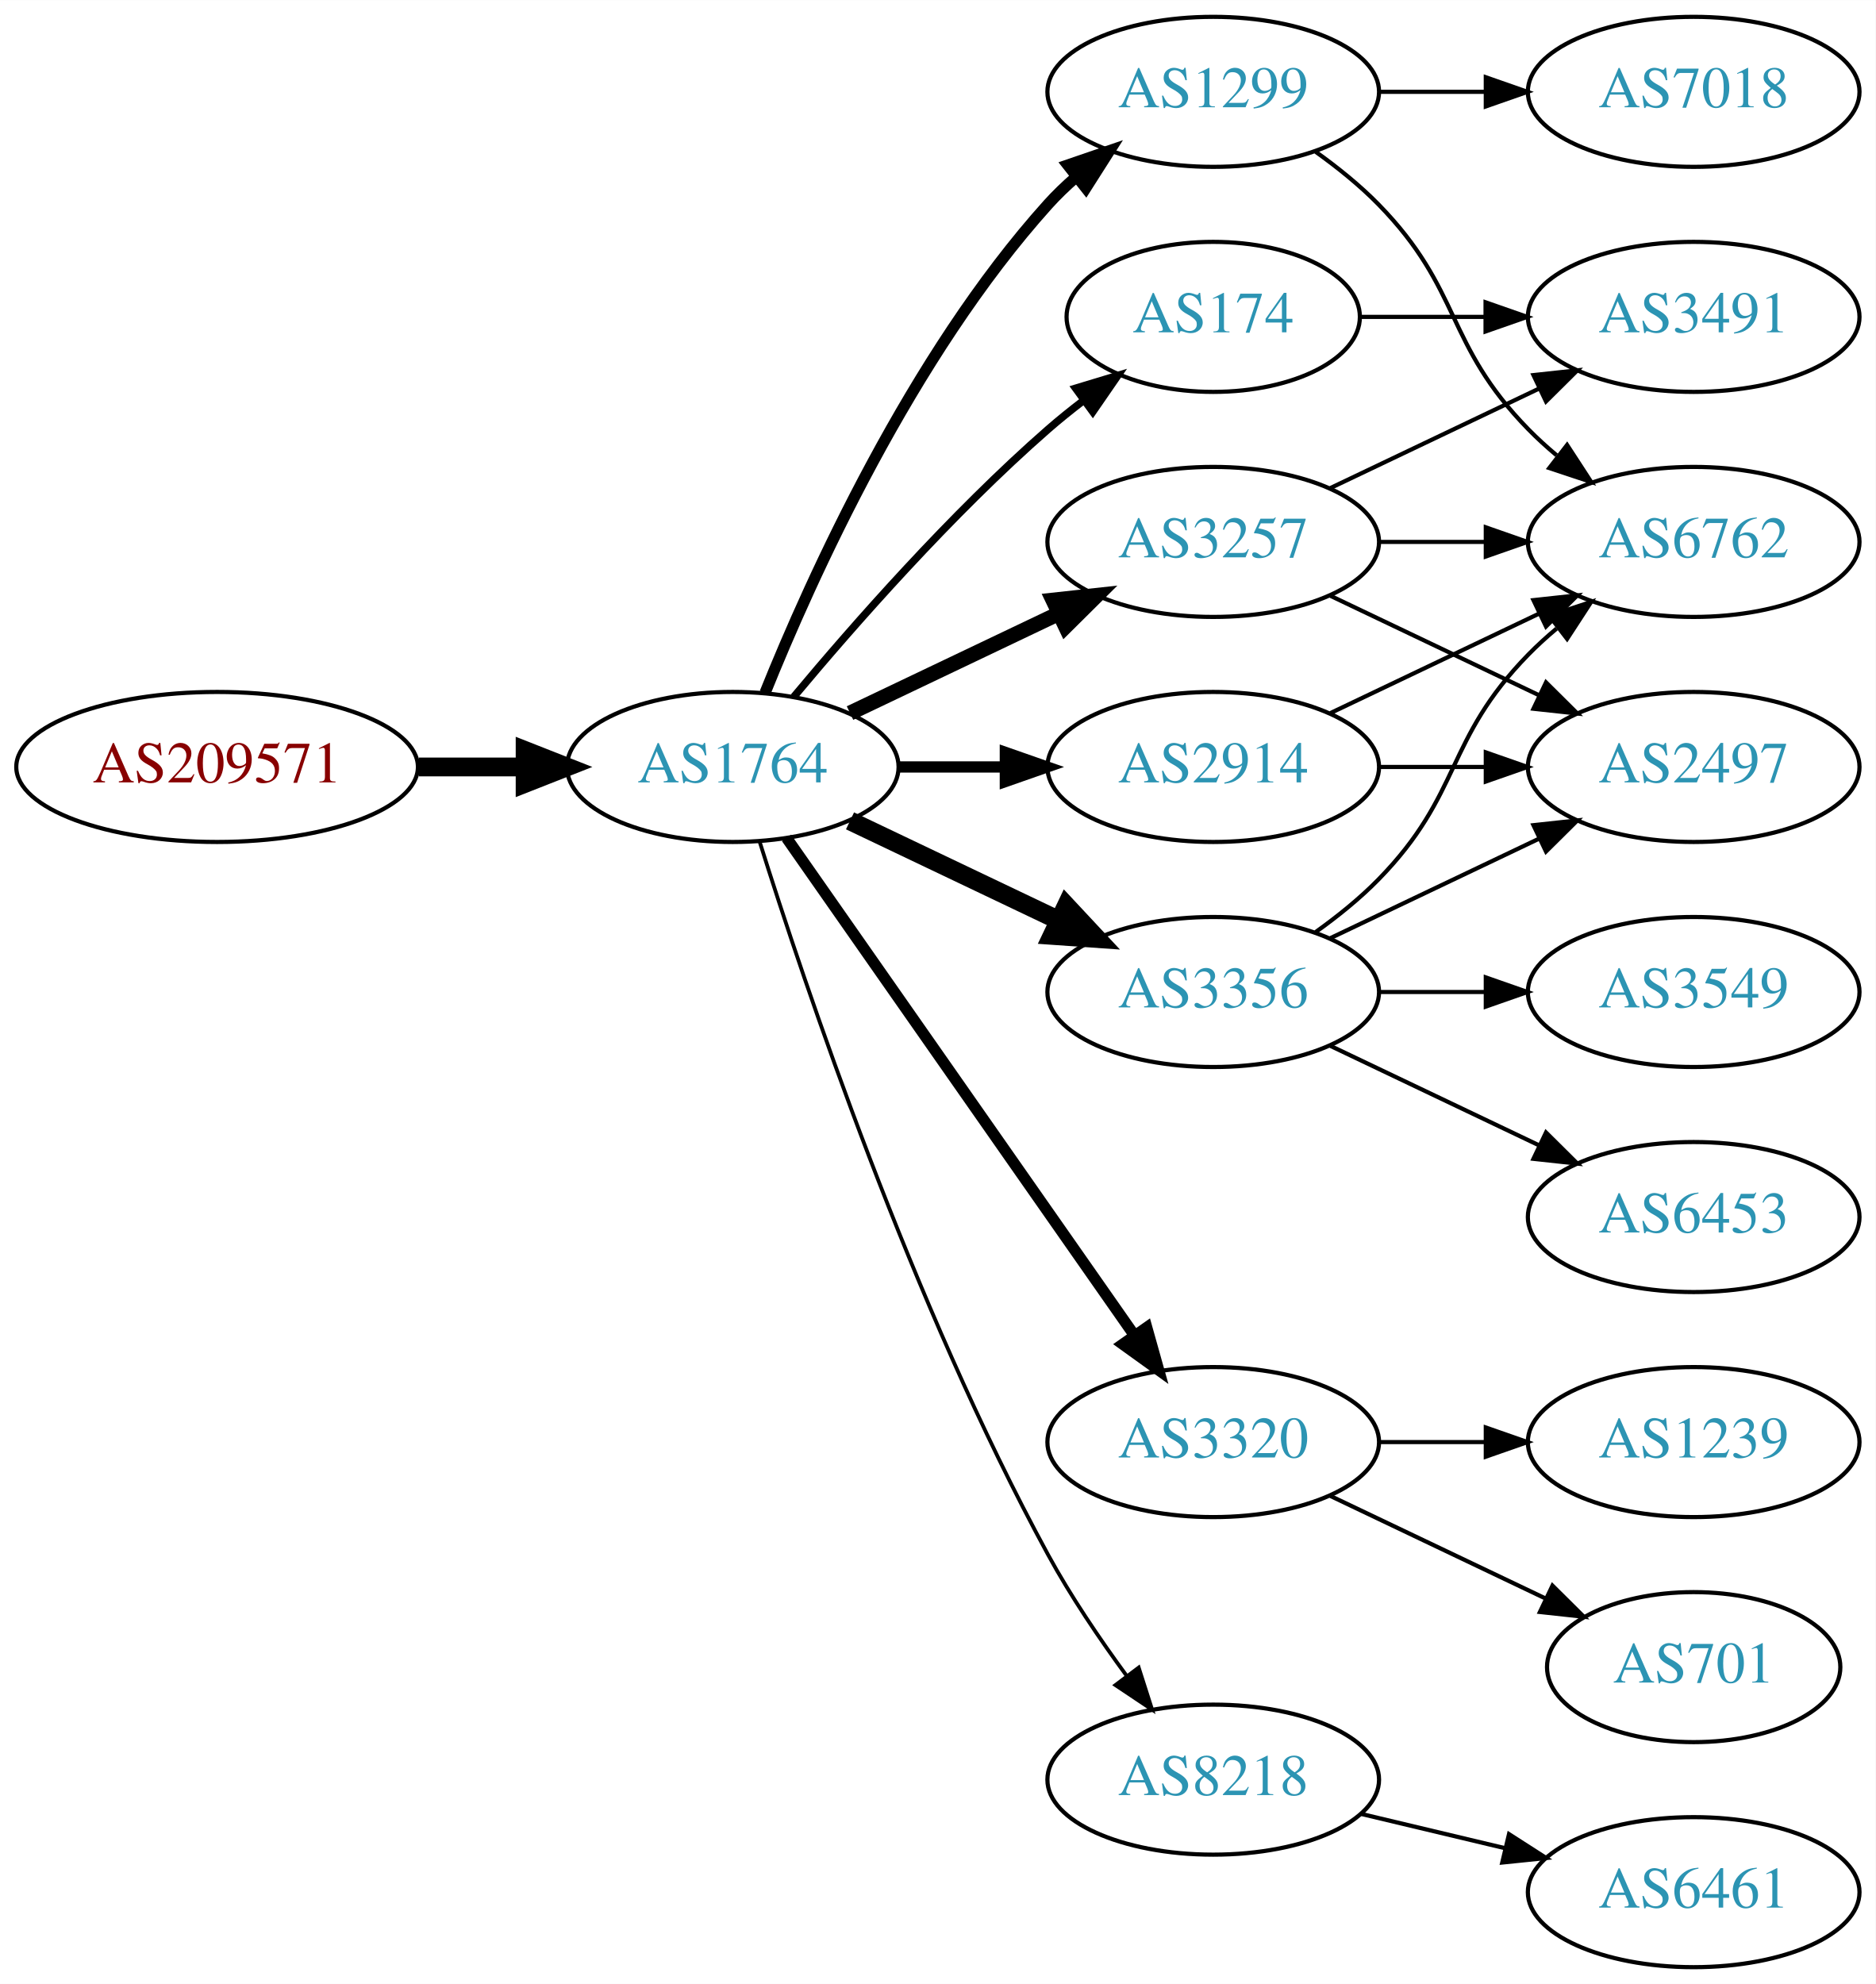
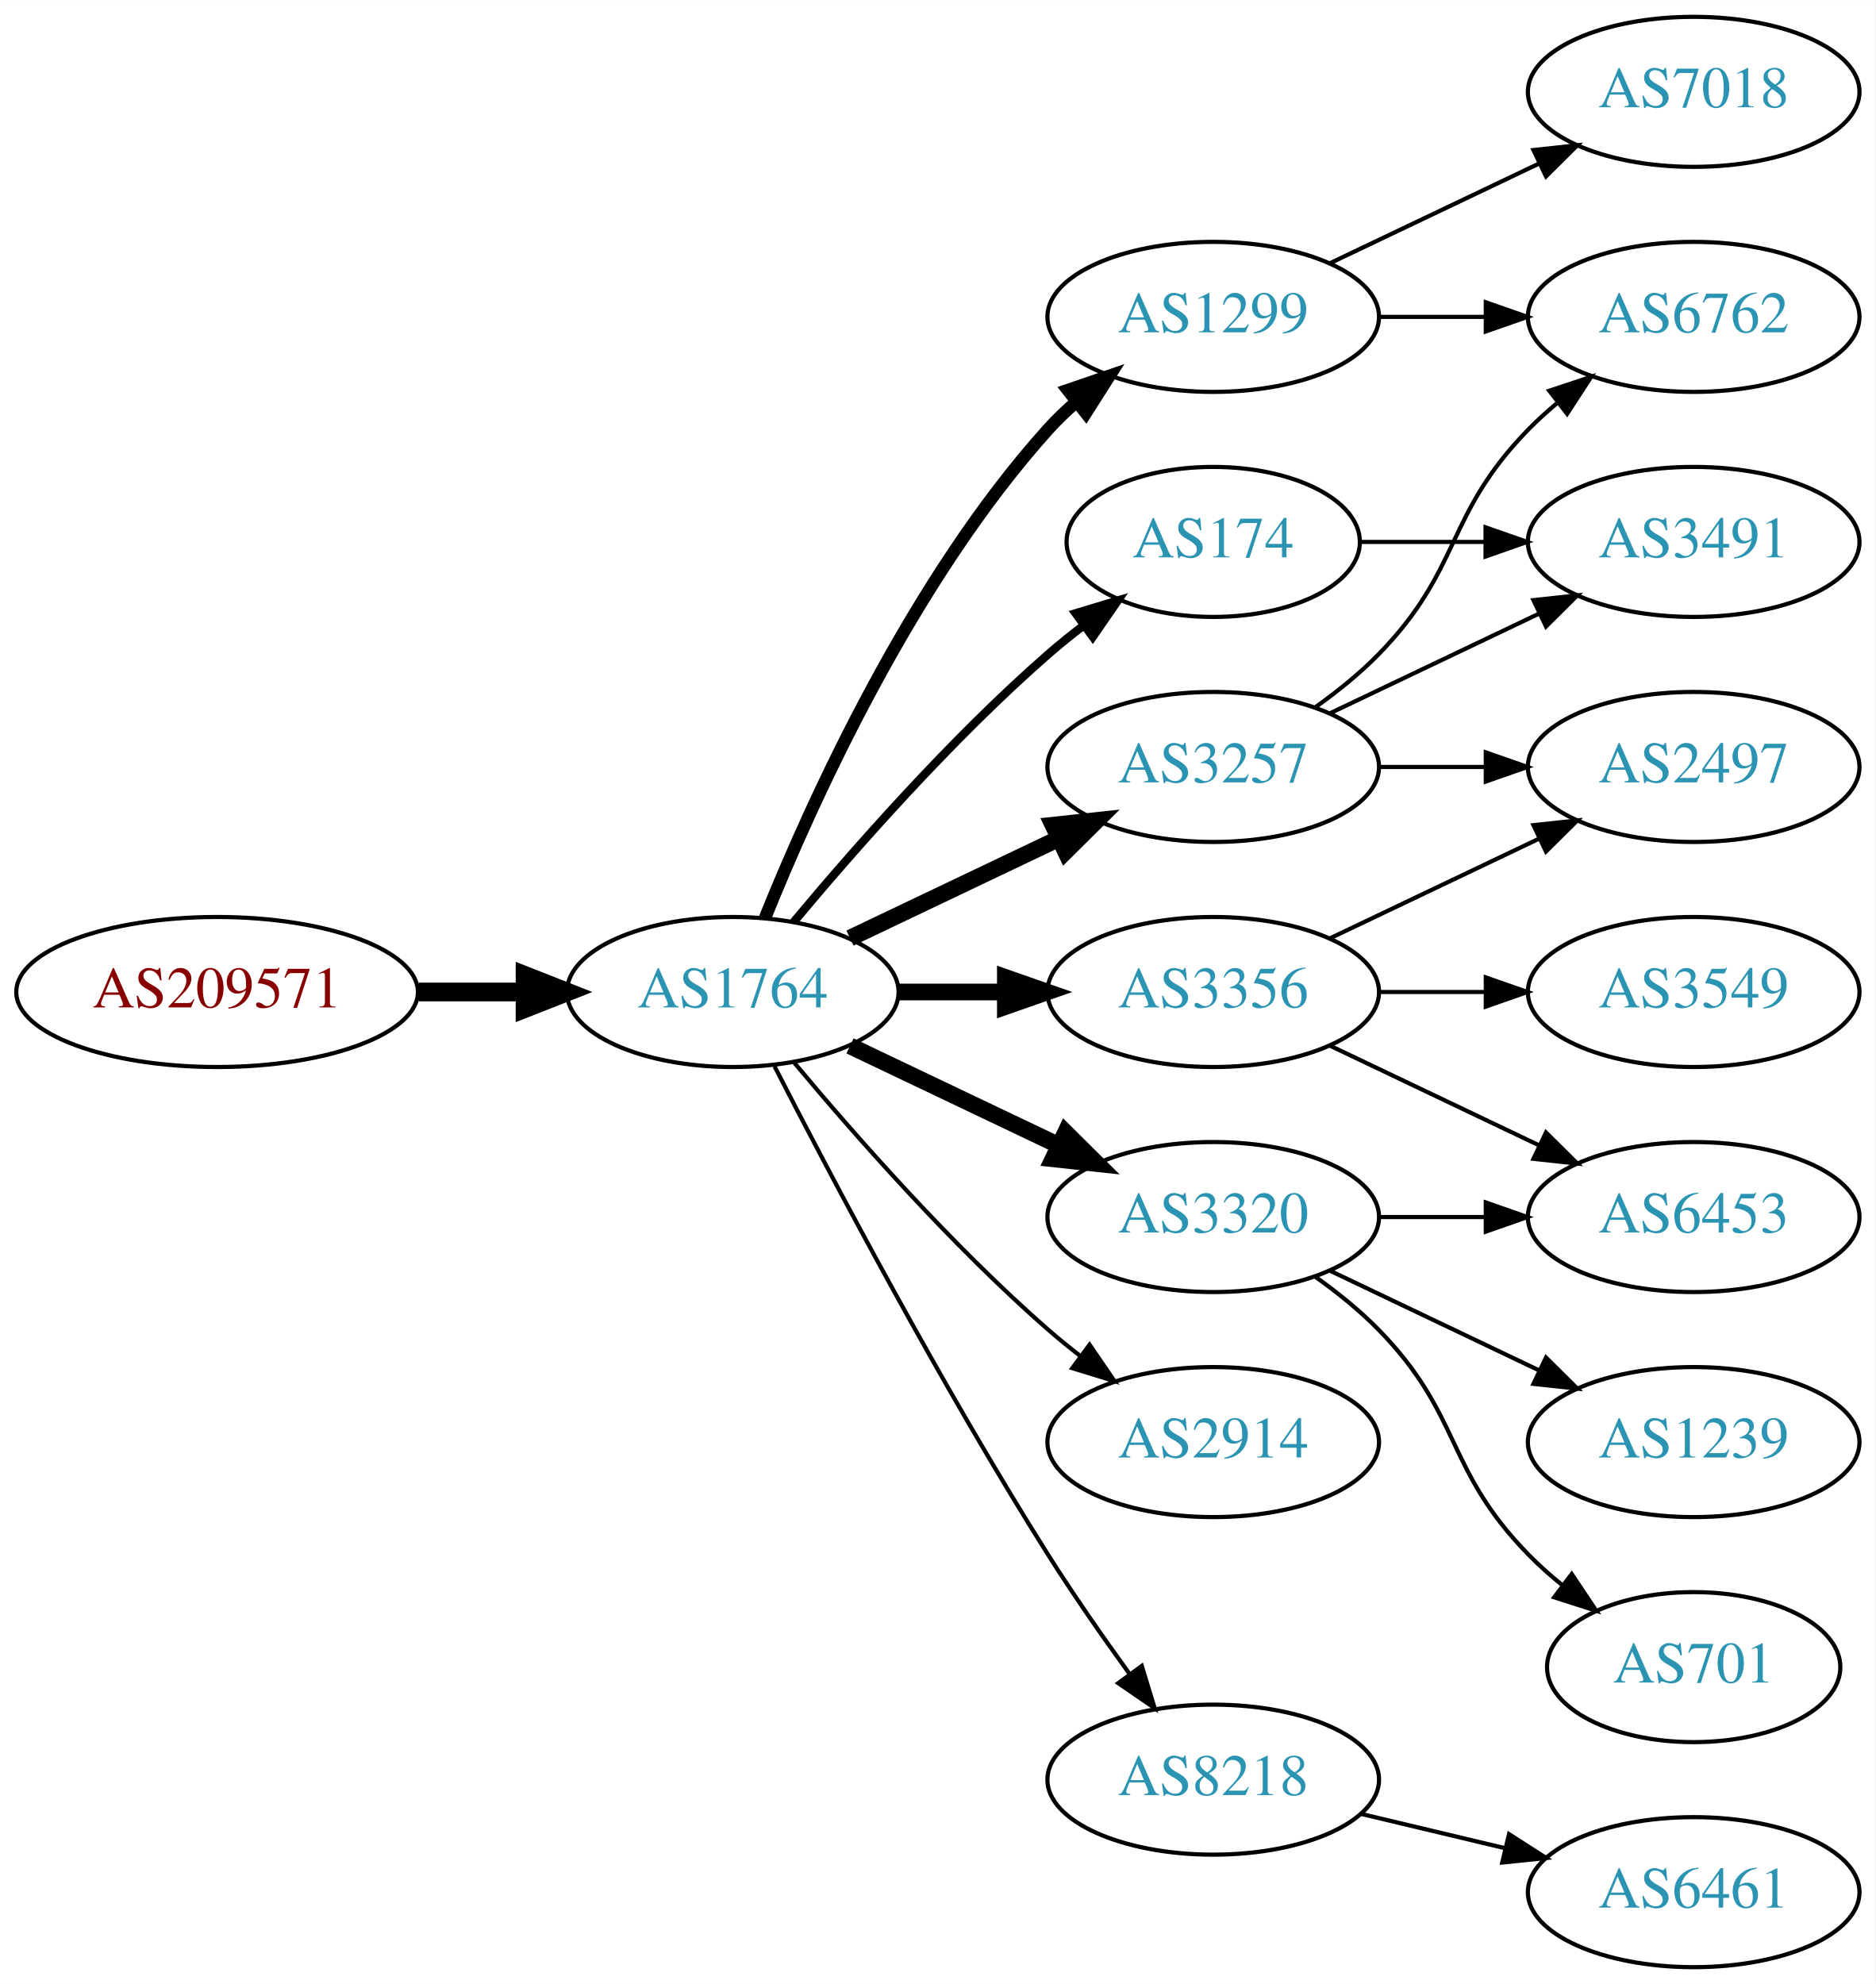
<svg xmlns="http://www.w3.org/2000/svg" xmlns:xlink="http://www.w3.org/1999/xlink" width="450pt" height="476pt" viewBox="0.00 0.00 450.07 476.00">
  <g id="graph0" class="graph" transform="scale(1 1) rotate(0) translate(4 472)">
    <polygon fill="white" stroke="none" points="-4,4 -4,-472 446.07,-472 446.07,4 -4,4" />
    <g id="node1" class="node">
      <g id="a_node1">
        <a xlink:href="/asn/209571" xlink:title="AS209571 ~ UBIMET GmbH [AT]">
-           <ellipse fill="#ffffff" stroke="black" cx="48.096" cy="-288" rx="48.192" ry="18" />
-           <text text-anchor="middle" x="48.096" y="-284.3" font-family="Times,serif" font-size="14.00" fill="#880000">AS209571</text>
+           <ellipse fill="#ffffff" stroke="black" cx="48.096" cy="-234" rx="48.192" ry="18" />
+           <text text-anchor="middle" x="48.096" y="-230.3" font-family="Times,serif" font-size="14.00" fill="#880000">AS209571</text>
        </a>
      </g>
    </g>
    <g id="node2" class="node">
      <g id="a_node2">
        <a xlink:href="/asn/1764" xlink:title="AS1764 ~ NEXTLAYER-AS [AT]">
-           <ellipse fill="#ffffff" stroke="black" cx="171.838" cy="-288" rx="39.794" ry="18" />
-           <text text-anchor="middle" x="171.838" y="-284.3" font-family="Times,serif" font-size="14.00" fill="#2c94b3">AS1764</text>
+           <ellipse fill="#ffffff" stroke="black" cx="171.838" cy="-234" rx="39.794" ry="18" />
+           <text text-anchor="middle" x="171.838" y="-230.3" font-family="Times,serif" font-size="14.00" fill="#2c94b3">AS1764</text>
        </a>
      </g>
    </g>
    <g id="edge1" class="edge">
-       <path fill="none" stroke="black" stroke-width="4.5" d="M96.513,-288C104.867,-288 113.577,-288 121.969,-288" />
-       <polygon fill="black" stroke="black" stroke-width="4.5" points="122.004,-291.938 132.004,-288 122.004,-284.063 122.004,-291.938" />
+       <path fill="none" stroke="black" stroke-width="4.5" d="M96.513,-234C104.867,-234 113.577,-234 121.969,-234" />
+       <polygon fill="black" stroke="black" stroke-width="4.5" points="122.004,-237.938 132.004,-234 122.004,-230.063 122.004,-237.938" />
    </g>
    <g id="node3" class="node">
      <g id="a_node3">
        <a xlink:href="/asn/1299" xlink:title="AS1299 ~ Telia Carrier [EU]">
-           <ellipse fill="#ffffff" stroke="black" cx="287.131" cy="-450" rx="39.794" ry="18" />
-           <text text-anchor="middle" x="287.131" y="-446.3" font-family="Times,serif" font-size="14.00" fill="#2c94b3">AS1299</text>
+           <ellipse fill="#ffffff" stroke="black" cx="287.131" cy="-396" rx="39.794" ry="18" />
+           <text text-anchor="middle" x="287.131" y="-392.3" font-family="Times,serif" font-size="14.00" fill="#2c94b3">AS1299</text>
        </a>
      </g>
    </g>
    <g id="edge2" class="edge">
-       <path fill="none" stroke="black" stroke-width="2.7" d="M179.586,-305.787C190.637,-333.243 214.69,-386.578 247.484,-423 249.487,-425.224 251.706,-427.363 254.038,-429.397" />
-       <polygon fill="black" stroke="black" stroke-width="2.7" points="252.236,-432.433 262.257,-435.873 256.569,-426.935 252.236,-432.433" />
+       <path fill="none" stroke="black" stroke-width="3" d="M179.586,-251.787C190.637,-279.243 214.69,-332.578 247.484,-369 249.487,-371.224 251.706,-373.363 254.038,-375.397" />
+       <polygon fill="black" stroke="black" stroke-width="3" points="252.236,-378.433 262.257,-381.873 256.569,-372.935 252.236,-378.433" />
    </g>
    <g id="node4" class="node">
      <g id="a_node4">
-         <a xlink:href="/asn/3257" xlink:title="AS3257 ~ GTT [DE]">
-           <ellipse fill="#ffffff" stroke="black" cx="287.131" cy="-342" rx="39.794" ry="18" />
-           <text text-anchor="middle" x="287.131" y="-338.3" font-family="Times,serif" font-size="14.00" fill="#2c94b3">AS3257</text>
+         <a xlink:href="/asn/3320" xlink:title="AS3320 ~ DTAG [DE]">
+           <ellipse fill="#ffffff" stroke="black" cx="287.131" cy="-180" rx="39.794" ry="18" />
+           <text text-anchor="middle" x="287.131" y="-176.3" font-family="Times,serif" font-size="14.00" fill="#2c94b3">AS3320</text>
        </a>
      </g>
    </g>
    <g id="edge3" class="edge">
-       <path fill="none" stroke="black" stroke-width="3.6" d="M199.974,-300.934C214.968,-308.081 233.789,-317.052 250.013,-324.785" />
-       <polygon fill="black" stroke="black" stroke-width="3.6" points="248.683,-328.028 259.216,-329.171 251.695,-321.709 248.683,-328.028" />
+       <path fill="none" stroke="black" stroke-width="4" d="M199.974,-221.066C214.968,-213.919 233.789,-204.948 250.013,-197.215" />
+       <polygon fill="black" stroke="black" stroke-width="4" points="251.695,-200.291 259.216,-192.829 248.683,-193.972 251.695,-200.291" />
    </g>
    <g id="node5" class="node">
      <g id="a_node5">
-         <a xlink:href="/asn/174" xlink:title="AS174 ~ Cogent Communications [US]">
-           <ellipse fill="#ffffff" stroke="black" cx="287.131" cy="-396" rx="35.194" ry="18" />
-           <text text-anchor="middle" x="287.131" y="-392.3" font-family="Times,serif" font-size="14.00" fill="#2c94b3">AS174</text>
+         <a xlink:href="/asn/3257" xlink:title="AS3257 ~ GTT [DE]">
+           <ellipse fill="#ffffff" stroke="black" cx="287.131" cy="-288" rx="39.794" ry="18" />
+           <text text-anchor="middle" x="287.131" y="-284.3" font-family="Times,serif" font-size="14.00" fill="#2c94b3">AS3257</text>
        </a>
      </g>
    </g>
    <g id="edge4" class="edge">
-       <path fill="none" stroke="black" stroke-width="1.8" d="M186.468,-304.817C200.751,-321.929 224.297,-348.745 247.484,-369 250.154,-371.332 253.027,-373.648 255.957,-375.886" />
-       <polygon fill="black" stroke="black" stroke-width="1.8" points="254.108,-378.87 264.249,-381.939 258.235,-373.216 254.108,-378.87" />
+       <path fill="none" stroke="black" stroke-width="4" d="M199.974,-246.934C214.968,-254.081 233.789,-263.052 250.013,-270.785" />
+       <polygon fill="black" stroke="black" stroke-width="4" points="248.683,-274.028 259.216,-275.171 251.695,-267.709 248.683,-274.028" />
    </g>
    <g id="node6" class="node">
      <g id="a_node6">
        <a xlink:href="/asn/3356" xlink:title="AS3356 ~ Level 3 Parent, LLC [US]">
          <ellipse fill="#ffffff" stroke="black" cx="287.131" cy="-234" rx="39.794" ry="18" />
          <text text-anchor="middle" x="287.131" y="-230.3" font-family="Times,serif" font-size="14.00" fill="#2c94b3">AS3356</text>
        </a>
      </g>
    </g>
    <g id="edge5" class="edge">
-       <path fill="none" stroke="black" stroke-width="4.5" d="M199.974,-275.066C214.968,-267.919 233.789,-258.948 250.013,-251.215" />
-       <polygon fill="black" stroke="black" stroke-width="4.5" points="251.883,-254.686 259.216,-246.829 248.495,-247.577 251.883,-254.686" />
+       <path fill="none" stroke="black" stroke-width="4" d="M211.51,-234C219.713,-234 228.477,-234 237.009,-234" />
+       <polygon fill="black" stroke="black" stroke-width="4" points="237.248,-237.5 247.248,-234 237.248,-230.5 237.248,-237.5" />
    </g>
    <g id="node7" class="node">
      <g id="a_node7">
-         <a xlink:href="/asn/2914" xlink:title="AS2914 ~ NTT America, Inc. [US]">
-           <ellipse fill="#ffffff" stroke="black" cx="287.131" cy="-288" rx="39.794" ry="18" />
-           <text text-anchor="middle" x="287.131" y="-284.3" font-family="Times,serif" font-size="14.00" fill="#2c94b3">AS2914</text>
+         <a xlink:href="/asn/174" xlink:title="AS174 ~ Cogent Communications [US]">
+           <ellipse fill="#ffffff" stroke="black" cx="287.131" cy="-342" rx="35.194" ry="18" />
+           <text text-anchor="middle" x="287.131" y="-338.3" font-family="Times,serif" font-size="14.00" fill="#2c94b3">AS174</text>
        </a>
      </g>
    </g>
    <g id="edge6" class="edge">
-       <path fill="none" stroke="black" stroke-width="2.7" d="M211.51,-288C219.713,-288 228.477,-288 237.009,-288" />
-       <polygon fill="black" stroke="black" stroke-width="2.7" points="237.248,-291.5 247.248,-288 237.248,-284.5 237.248,-291.5" />
+       <path fill="none" stroke="black" stroke-width="2" d="M186.468,-250.817C200.751,-267.929 224.297,-294.745 247.484,-315 250.154,-317.332 253.027,-319.648 255.957,-321.886" />
+       <polygon fill="black" stroke="black" stroke-width="2" points="254.108,-324.87 264.249,-327.939 258.235,-319.216 254.108,-324.87" />
    </g>
    <g id="node8" class="node">
      <g id="a_node8">
-         <a xlink:href="/asn/3320" xlink:title="AS3320 ~ DTAG [DE]">
+         <a xlink:href="/asn/2914" xlink:title="AS2914 ~ NTT America, Inc. [US]">
          <ellipse fill="#ffffff" stroke="black" cx="287.131" cy="-126" rx="39.794" ry="18" />
-           <text text-anchor="middle" x="287.131" y="-122.3" font-family="Times,serif" font-size="14.00" fill="#2c94b3">AS3320</text>
+           <text text-anchor="middle" x="287.131" y="-122.3" font-family="Times,serif" font-size="14.00" fill="#2c94b3">AS2914</text>
        </a>
      </g>
    </g>
    <g id="edge7" class="edge">
-       <path fill="none" stroke="black" stroke-width="2.7" d="M184.748,-270.969C204.67,-242.483 244.859,-185.015 268.209,-151.626" />
-       <polygon fill="black" stroke="black" stroke-width="2.7" points="271.176,-153.491 274.039,-143.29 265.44,-149.479 271.176,-153.491" />
+       <path fill="none" stroke="black" d="M186.468,-217.183C200.751,-200.071 224.297,-173.255 247.484,-153 249.95,-150.846 252.589,-148.706 255.286,-146.628" />
+       <polygon fill="black" stroke="black" points="257.459,-149.375 263.44,-140.63 253.311,-143.736 257.459,-149.375" />
    </g>
    <g id="node9" class="node">
      <g id="a_node9">
        <a xlink:href="/asn/8218" xlink:title="AS8218 ~ legacy Neotelecoms [FR]">
          <ellipse fill="#ffffff" stroke="black" cx="287.131" cy="-45" rx="39.794" ry="18" />
          <text text-anchor="middle" x="287.131" y="-41.3" font-family="Times,serif" font-size="14.00" fill="#2c94b3">AS8218</text>
        </a>
      </g>
    </g>
    <g id="edge8" class="edge">
-       <path fill="none" stroke="black" stroke-width="0.9" d="M178.259,-270.159C189.03,-235.854 214.921,-158.797 247.484,-99 252.916,-89.026 259.89,-78.731 266.416,-69.84" />
-       <polygon fill="black" stroke="black" stroke-width="0.9" points="269.249,-71.895 272.47,-61.802 263.658,-67.684 269.249,-71.895" />
-     </g>
-     <g id="node14" class="node">
-       <g id="a_node14">
-         <a xlink:href="/asn/6762" xlink:title="AS6762 ~ TELECOM ITALIA SPARKLE S.p.A. [IT]">
-           <ellipse fill="#ffffff" stroke="black" cx="402.424" cy="-342" rx="39.794" ry="18" />
-           <text text-anchor="middle" x="402.424" y="-338.3" font-family="Times,serif" font-size="14.00" fill="#2c94b3">AS6762</text>
-         </a>
-       </g>
-     </g>
-     <g id="edge15" class="edge">
-       <path fill="none" stroke="black" d="M311.725,-435.611C316.981,-431.852 322.313,-427.563 326.777,-423 346.95,-402.383 342.605,-389.617 362.777,-369 364.87,-366.861 367.154,-364.782 369.53,-362.79" />
-       <polygon fill="black" stroke="black" points="372.049,-365.268 377.83,-356.389 367.774,-359.725 372.049,-365.268" />
+       <path fill="none" stroke="black" d="M181.864,-216.148C195.3,-189.945 221.75,-139.763 247.484,-99 253.547,-89.396 260.667,-79.187 267.133,-70.261" />
+       <polygon fill="black" stroke="black" points="269.984,-72.291 273.075,-62.157 264.339,-68.152 269.984,-72.291" />
    </g>
    <g id="node15" class="node">
      <g id="a_node15">
+         <a xlink:href="/asn/6762" xlink:title="AS6762 ~ TELECOM ITALIA SPARKLE S.p.A. [IT]">
+           <ellipse fill="#ffffff" stroke="black" cx="402.424" cy="-396" rx="39.794" ry="18" />
+           <text text-anchor="middle" x="402.424" y="-392.3" font-family="Times,serif" font-size="14.00" fill="#2c94b3">AS6762</text>
+         </a>
+       </g>
+     </g>
+     <g id="edge20" class="edge">
+       <path fill="none" stroke="black" d="M326.803,-396C335.006,-396 343.77,-396 352.302,-396" />
+       <polygon fill="black" stroke="black" points="352.541,-399.5 362.541,-396 352.541,-392.5 352.541,-399.5" />
+     </g>
+     <g id="node17" class="node">
+       <g id="a_node17">
        <a xlink:href="/asn/7018" xlink:title="AS7018 ~ AT&amp;T Services, Inc. [US]">
          <ellipse fill="#ffffff" stroke="black" cx="402.424" cy="-450" rx="39.794" ry="18" />
          <text text-anchor="middle" x="402.424" y="-446.3" font-family="Times,serif" font-size="14.00" fill="#2c94b3">AS7018</text>
        </a>
      </g>
    </g>
-     <g id="edge14" class="edge">
-       <path fill="none" stroke="black" d="M326.803,-450C335.006,-450 343.77,-450 352.302,-450" />
-       <polygon fill="black" stroke="black" points="352.541,-453.5 362.541,-450 352.541,-446.5 352.541,-453.5" />
+     <g id="edge19" class="edge">
+       <path fill="none" stroke="black" d="M315.267,-408.934C330.261,-416.081 349.082,-425.052 365.306,-432.785" />
+       <polygon fill="black" stroke="black" points="363.976,-436.028 374.509,-437.171 366.988,-429.709 363.976,-436.028" />
    </g>
    <g id="node10" class="node">
      <g id="a_node10">
-         <a xlink:href="/asn/3491" xlink:title="AS3491 ~ PCCW Global, Inc. [US]">
-           <ellipse fill="#ffffff" stroke="black" cx="402.424" cy="-396" rx="39.794" ry="18" />
-           <text text-anchor="middle" x="402.424" y="-392.3" font-family="Times,serif" font-size="14.00" fill="#2c94b3">AS3491</text>
-         </a>
-       </g>
-     </g>
-     <g id="edge16" class="edge">
-       <path fill="none" stroke="black" d="M315.267,-354.934C330.261,-362.081 349.082,-371.052 365.306,-378.785" />
-       <polygon fill="black" stroke="black" points="363.976,-382.028 374.509,-383.171 366.988,-375.709 363.976,-382.028" />
+         <a xlink:href="/asn/701" xlink:title="AS701 ~ UUNET [US]">
+           <ellipse fill="#ffffff" stroke="black" cx="402.424" cy="-72" rx="35.194" ry="18" />
+           <text text-anchor="middle" x="402.424" y="-68.3" font-family="Times,serif" font-size="14.00" fill="#2c94b3">AS701</text>
+         </a>
+       </g>
+     </g>
+     <g id="edge9" class="edge">
+       <path fill="none" stroke="black" d="M311.725,-165.611C316.981,-161.852 322.313,-157.563 326.777,-153 346.95,-132.383 342.605,-119.617 362.777,-99 365.257,-96.466 368.003,-94.017 370.856,-91.696" />
+       <polygon fill="black" stroke="black" points="373.158,-94.343 379.041,-85.532 368.947,-88.752 373.158,-94.343" />
+     </g>
+     <g id="node11" class="node">
+       <g id="a_node11">
+         <a xlink:href="/asn/1239" xlink:title="AS1239 ~ Sprint [US]">
+           <ellipse fill="#ffffff" stroke="black" cx="402.424" cy="-126" rx="39.794" ry="18" />
+           <text text-anchor="middle" x="402.424" y="-122.3" font-family="Times,serif" font-size="14.00" fill="#2c94b3">AS1239</text>
+         </a>
+       </g>
+     </g>
+     <g id="edge10" class="edge">
+       <path fill="none" stroke="black" d="M315.267,-167.066C330.261,-159.919 349.082,-150.948 365.306,-143.215" />
+       <polygon fill="black" stroke="black" points="366.988,-146.291 374.509,-138.829 363.976,-139.972 366.988,-146.291" />
+     </g>
+     <g id="node12" class="node">
+       <g id="a_node12">
+         <a xlink:href="/asn/6453" xlink:title="AS6453 ~ TATA COMMUNICATIONS (AMERICA) INC [US]">
+           <ellipse fill="#ffffff" stroke="black" cx="402.424" cy="-180" rx="39.794" ry="18" />
+           <text text-anchor="middle" x="402.424" y="-176.3" font-family="Times,serif" font-size="14.00" fill="#2c94b3">AS6453</text>
+         </a>
+       </g>
+     </g>
+     <g id="edge11" class="edge">
+       <path fill="none" stroke="black" d="M326.803,-180C335.006,-180 343.77,-180 352.302,-180" />
+       <polygon fill="black" stroke="black" points="352.541,-183.5 362.541,-180 352.541,-176.5 352.541,-183.5" />
    </g>
    <g id="node13" class="node">
      <g id="a_node13">
        <a xlink:href="/asn/2497" xlink:title="AS2497 ~ Internet Initiative Japan Inc. [JP]">
          <ellipse fill="#ffffff" stroke="black" cx="402.424" cy="-288" rx="39.794" ry="18" />
          <text text-anchor="middle" x="402.424" y="-284.3" font-family="Times,serif" font-size="14.00" fill="#2c94b3">AS2497</text>
        </a>
      </g>
    </g>
-     <g id="edge18" class="edge">
-       <path fill="none" stroke="black" d="M315.267,-329.066C330.261,-321.919 349.082,-312.948 365.306,-305.215" />
-       <polygon fill="black" stroke="black" points="366.988,-308.291 374.509,-300.829 363.976,-301.972 366.988,-308.291" />
-     </g>
-     <g id="edge17" class="edge">
-       <path fill="none" stroke="black" d="M326.803,-342C335.006,-342 343.77,-342 352.302,-342" />
-       <polygon fill="black" stroke="black" points="352.541,-345.5 362.541,-342 352.541,-338.5 352.541,-345.5" />
-     </g>
-     <g id="edge9" class="edge">
-       <path fill="none" stroke="black" d="M322.43,-396C331.807,-396 342.158,-396 352.192,-396" />
-       <polygon fill="black" stroke="black" points="352.481,-399.5 362.481,-396 352.481,-392.5 352.481,-399.5" />
-     </g>
-     <g id="node11" class="node">
-       <g id="a_node11">
-         <a xlink:href="/asn/6453" xlink:title="AS6453 ~ TATA COMMUNICATIONS (AMERICA) INC [US]">
-           <ellipse fill="#ffffff" stroke="black" cx="402.424" cy="-180" rx="39.794" ry="18" />
-           <text text-anchor="middle" x="402.424" y="-176.3" font-family="Times,serif" font-size="14.00" fill="#2c94b3">AS6453</text>
-         </a>
-       </g>
-     </g>
-     <g id="edge10" class="edge">
+     <g id="edge12" class="edge">
+       <path fill="none" stroke="black" d="M326.803,-288C335.006,-288 343.77,-288 352.302,-288" />
+       <polygon fill="black" stroke="black" points="352.541,-291.5 362.541,-288 352.541,-284.5 352.541,-291.5" />
+     </g>
+     <g id="node14" class="node">
+       <g id="a_node14">
+         <a xlink:href="/asn/3491" xlink:title="AS3491 ~ PCCW Global, Inc. [US]">
+           <ellipse fill="#ffffff" stroke="black" cx="402.424" cy="-342" rx="39.794" ry="18" />
+           <text text-anchor="middle" x="402.424" y="-338.3" font-family="Times,serif" font-size="14.00" fill="#2c94b3">AS3491</text>
+         </a>
+       </g>
+     </g>
+     <g id="edge13" class="edge">
+       <path fill="none" stroke="black" d="M315.267,-300.934C330.261,-308.081 349.082,-317.052 365.306,-324.785" />
+       <polygon fill="black" stroke="black" points="363.976,-328.028 374.509,-329.171 366.988,-321.709 363.976,-328.028" />
+     </g>
+     <g id="edge14" class="edge">
+       <path fill="none" stroke="black" d="M311.725,-302.389C316.981,-306.148 322.313,-310.437 326.777,-315 346.95,-335.617 342.605,-348.383 362.777,-369 364.87,-371.139 367.154,-373.218 369.53,-375.21" />
+       <polygon fill="black" stroke="black" points="367.774,-378.275 377.83,-381.611 372.049,-372.732 367.774,-378.275" />
+     </g>
+     <g id="edge15" class="edge">
      <path fill="none" stroke="black" d="M315.267,-221.066C330.261,-213.919 349.082,-204.948 365.306,-197.215" />
      <polygon fill="black" stroke="black" points="366.988,-200.291 374.509,-192.829 363.976,-193.972 366.988,-200.291" />
    </g>
-     <g id="node12" class="node">
-       <g id="a_node12">
+     <g id="edge16" class="edge">
+       <path fill="none" stroke="black" d="M315.267,-246.934C330.261,-254.081 349.082,-263.052 365.306,-270.785" />
+       <polygon fill="black" stroke="black" points="363.976,-274.028 374.509,-275.171 366.988,-267.709 363.976,-274.028" />
+     </g>
+     <g id="node16" class="node">
+       <g id="a_node16">
        <a xlink:href="/asn/3549" xlink:title="AS3549 ~ Level 3 Parent, LLC [US]">
          <ellipse fill="#ffffff" stroke="black" cx="402.424" cy="-234" rx="39.794" ry="18" />
          <text text-anchor="middle" x="402.424" y="-230.3" font-family="Times,serif" font-size="14.00" fill="#2c94b3">AS3549</text>
        </a>
      </g>
    </g>
-     <g id="edge11" class="edge">
+     <g id="edge17" class="edge">
      <path fill="none" stroke="black" d="M326.803,-234C335.006,-234 343.77,-234 352.302,-234" />
      <polygon fill="black" stroke="black" points="352.541,-237.5 362.541,-234 352.541,-230.5 352.541,-237.5" />
    </g>
-     <g id="edge12" class="edge">
-       <path fill="none" stroke="black" d="M315.267,-246.934C330.261,-254.081 349.082,-263.052 365.306,-270.785" />
-       <polygon fill="black" stroke="black" points="363.976,-274.028 374.509,-275.171 366.988,-267.709 363.976,-274.028" />
-     </g>
-     <g id="edge13" class="edge">
-       <path fill="none" stroke="black" d="M311.725,-248.389C316.981,-252.148 322.313,-256.437 326.777,-261 346.95,-281.617 342.605,-294.383 362.777,-315 364.87,-317.139 367.154,-319.218 369.53,-321.21" />
-       <polygon fill="black" stroke="black" points="367.774,-324.275 377.83,-327.611 372.049,-318.732 367.774,-324.275" />
-     </g>
-     <g id="edge22" class="edge">
-       <path fill="none" stroke="black" d="M326.803,-288C335.006,-288 343.77,-288 352.302,-288" />
-       <polygon fill="black" stroke="black" points="352.541,-291.5 362.541,-288 352.541,-284.5 352.541,-291.5" />
-     </g>
-     <g id="edge23" class="edge">
-       <path fill="none" stroke="black" d="M315.267,-300.934C330.261,-308.081 349.082,-317.052 365.306,-324.785" />
-       <polygon fill="black" stroke="black" points="363.976,-328.028 374.509,-329.171 366.988,-321.709 363.976,-328.028" />
-     </g>
-     <g id="node16" class="node">
-       <g id="a_node16">
-         <a xlink:href="/asn/701" xlink:title="AS701 ~ UUNET [US]">
-           <ellipse fill="#ffffff" stroke="black" cx="402.424" cy="-72" rx="35.194" ry="18" />
-           <text text-anchor="middle" x="402.424" y="-68.3" font-family="Times,serif" font-size="14.00" fill="#2c94b3">AS701</text>
-         </a>
-       </g>
-     </g>
-     <g id="edge19" class="edge">
-       <path fill="none" stroke="black" d="M315.267,-113.066C330.699,-105.71 350.185,-96.423 366.72,-88.541" />
-       <polygon fill="black" stroke="black" points="368.54,-91.551 376.062,-84.089 365.529,-85.232 368.54,-91.551" />
-     </g>
-     <g id="node17" class="node">
-       <g id="a_node17">
-         <a xlink:href="/asn/1239" xlink:title="AS1239 ~ Sprint [US]">
-           <ellipse fill="#ffffff" stroke="black" cx="402.424" cy="-126" rx="39.794" ry="18" />
-           <text text-anchor="middle" x="402.424" y="-122.3" font-family="Times,serif" font-size="14.00" fill="#2c94b3">AS1239</text>
-         </a>
-       </g>
-     </g>
-     <g id="edge20" class="edge">
-       <path fill="none" stroke="black" d="M326.803,-126C335.006,-126 343.77,-126 352.302,-126" />
-       <polygon fill="black" stroke="black" points="352.541,-129.5 362.541,-126 352.541,-122.5 352.541,-129.5" />
+     <g id="edge18" class="edge">
+       <path fill="none" stroke="black" d="M322.43,-342C331.807,-342 342.158,-342 352.192,-342" />
+       <polygon fill="black" stroke="black" points="352.481,-345.5 362.481,-342 352.481,-338.5 352.481,-345.5" />
    </g>
    <g id="node18" class="node">
      <g id="a_node18">
        <a xlink:href="/asn/6461" xlink:title="AS6461 ~ Zayo Bandwidth [US]">
          <ellipse fill="#ffffff" stroke="black" cx="402.424" cy="-18" rx="39.794" ry="18" />
          <text text-anchor="middle" x="402.424" y="-14.3" font-family="Times,serif" font-size="14.00" fill="#2c94b3">AS6461</text>
        </a>
      </g>
    </g>
    <g id="edge21" class="edge">
      <path fill="none" stroke="black" d="M322.738,-36.752C333.609,-34.162 345.764,-31.265 357.206,-28.538" />
      <polygon fill="black" stroke="black" points="358.112,-31.92 367.029,-26.197 356.49,-25.111 358.112,-31.92" />
    </g>
  </g>
</svg>
